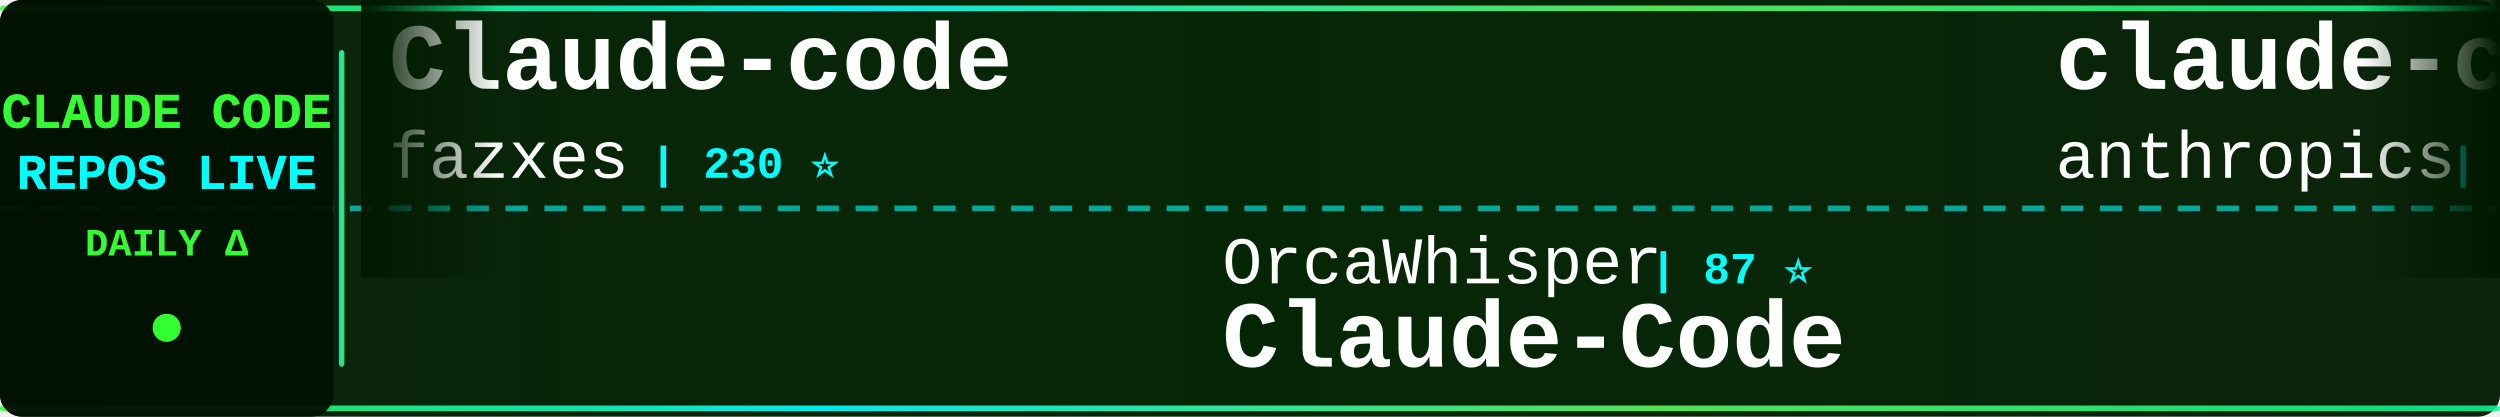
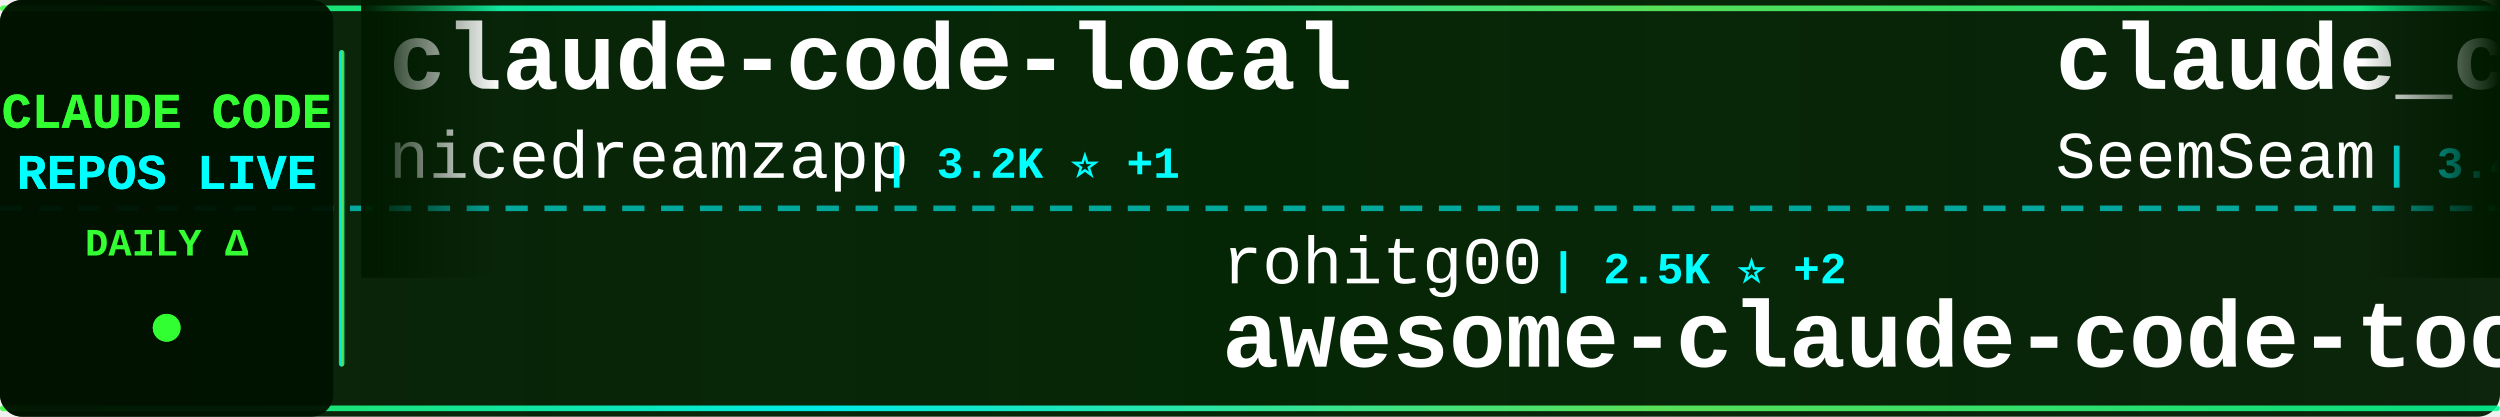
<svg xmlns="http://www.w3.org/2000/svg" width="900" height="150">
  <defs>
    <linearGradient id="tickerBg" x1="0%" y1="0%" x2="100%" y2="0%">
      <stop offset="0%" style="stop-color:#001a00;stop-opacity:0.95" />
      <stop offset="50%" style="stop-color:#002200;stop-opacity:0.98" />
      <stop offset="100%" style="stop-color:#001a00;stop-opacity:0.95" />
    </linearGradient>
    <linearGradient id="borderGrad" x1="0%" y1="0%" x2="100%" y2="0%">
      <stop offset="0%" style="stop-color:#33ff33;stop-opacity:0.85">
        <animate attributeName="stop-opacity" values="0.85;1;0.85" dur="2s" repeatCount="indefinite" />
      </stop>
      <stop offset="33%" style="stop-color:#00ffff;stop-opacity:0.9">
        <animate attributeName="stop-opacity" values="0.9;1;0.9" dur="2.2s" repeatCount="indefinite" />
      </stop>
      <stop offset="66%" style="stop-color:#66ff66;stop-opacity:0.85">
        <animate attributeName="stop-opacity" values="0.85;1;0.85" dur="1.8s" repeatCount="indefinite" />
      </stop>
      <stop offset="100%" style="stop-color:#00ff99;stop-opacity:0.85">
        <animate attributeName="stop-opacity" values="0.85;1;0.85" dur="2s" repeatCount="indefinite" />
      </stop>
    </linearGradient>
    <filter id="textGlow">
      <feGaussianBlur stdDeviation="0.1" result="coloredBlur" />
      <feMerge>
        <feMergeNode in="coloredBlur" />
        <feMergeNode in="SourceGraphic" />
      </feMerge>
    </filter>
    <filter id="metricGlow">
      <feGaussianBlur stdDeviation="0.2" result="coloredBlur" />
      <feMerge>
        <feMergeNode in="coloredBlur" />
        <feMergeNode in="SourceGraphic" />
      </feMerge>
    </filter>
    <linearGradient id="leftFade" x1="0%" y1="0%" x2="100%" y2="0%">
      <stop offset="0%" style="stop-color:#001a00;stop-opacity:1" />
      <stop offset="100%" style="stop-color:#001a00;stop-opacity:0" />
    </linearGradient>
    <linearGradient id="rightFade" x1="0%" y1="0%" x2="100%" y2="0%">
      <stop offset="0%" style="stop-color:#001a00;stop-opacity:0" />
      <stop offset="100%" style="stop-color:#001a00;stop-opacity:1" />
    </linearGradient>
  </defs>
  <rect width="900" height="150" fill="url(#tickerBg)" rx="8" />
  <rect x="0" y="2" width="900" height="2" fill="url(#borderGrad)" rx="1" />
  <rect x="0" y="146" width="900" height="2" fill="url(#borderGrad)" rx="1" />
  <line x1="0" y1="75" x2="900" y2="75" stroke="#00ffff" stroke-width="2" stroke-dasharray="8 6" opacity="0.6" />
  <rect x="0" y="0" width="120" height="150" fill="#001100" opacity="0.95" rx="8" />
  <text x="60" y="46" font-family="'Courier New', monospace" font-size="18" font-weight="bold" fill="#33ff33" text-anchor="middle" filter="url(#textGlow)">
    CLAUDE CODE
  </text>
  <text x="60" y="68" font-family="'Courier New', monospace" font-size="18" font-weight="bold" fill="#00ffff" text-anchor="middle" filter="url(#textGlow)">
    REPOS LIVE
  </text>
  <text x="60" y="92" font-family="'Courier New', monospace" font-size="14" font-weight="bold" fill="#33ff33" text-anchor="middle">
    DAILY Δ
  </text>
  <circle cx="60" cy="118" r="5" fill="#33ff33" filter="url(#metricGlow)">
    <animate attributeName="r" values="4;6;4" dur="1.5s" repeatCount="indefinite" />
    <animate attributeName="opacity" values="0.6;1;0.6" dur="1.5s" repeatCount="indefinite" />
  </circle>
  <rect x="122" y="18" width="2" height="114" fill="url(#borderGrad)" rx="1" />
  <clipPath id="tickerClip">
    <rect x="130" y="0" width="770" height="150" />
  </clipPath>
  <g clip-path="url(#tickerClip)">
    <g id="tickerItems">
      <animateTransform attributeName="transform" attributeType="XML" type="translate" from="0 0" to="-3000 0" dur="54s" repeatCount="indefinite" />
      <g transform="translate(0, 0)">
-         <text x="140" y="32" font-family="'Courier New', monospace" font-size="34" font-weight="bold" fill="#ffffff">Claude-code</text>
-         <text x="140" y="64" font-family="'Courier New', monospace" font-size="24" font-weight="normal" fill="#ffffff" opacity="1.0">fazxes</text>
-         <text x="234" y="64" font-family="'Courier New', monospace" font-size="16" font-weight="bold" fill="#00ffff"> | 230 ⭐</text>
+         <text x="140" y="32" font-family="'Courier New', monospace" font-size="34" font-weight="bold" fill="#ffffff">claude-code-local</text>
+         <text x="140" y="64" font-family="'Courier New', monospace" font-size="24" font-weight="normal" fill="#ffffff" opacity="1.0">nicedreamzapp</text>
+         <text x="318" y="64" font-family="'Courier New', monospace" font-size="16" font-weight="bold" fill="#00ffff"> | 3.2K ⭐ +1</text>
      </g>
      <g transform="translate(300, 0)">
-         <text x="140" y="102" font-family="'Courier New', monospace" font-size="24" font-weight="normal" fill="#ffffff" opacity="1.0">OrcaWhisper</text>
-         <text x="294" y="102" font-family="'Courier New', monospace" font-size="16" font-weight="bold" fill="#00ffff"> | 87 ⭐</text>
-         <text x="140" y="132" font-family="'Courier New', monospace" font-size="34" font-weight="bold" fill="#ffffff">Claude-Code</text>
+         <text x="140" y="102" font-family="'Courier New', monospace" font-size="24" font-weight="normal" fill="#ffffff" opacity="1.0">rohitg00</text>
+         <text x="258" y="102" font-family="'Courier New', monospace" font-size="16" font-weight="bold" fill="#00ffff"> | 2.5K ⭐ +2</text>
+         <text x="140" y="132" font-family="'Courier New', monospace" font-size="34" font-weight="bold" fill="#ffffff">awesome-claude-code-tool...</text>
      </g>
      <g transform="translate(600, 0)">
-         <text x="140" y="32" font-family="'Courier New', monospace" font-size="34" font-weight="bold" fill="#ffffff">claude-code-base-action</text>
-         <text x="140" y="64" font-family="'Courier New', monospace" font-size="24" font-weight="normal" fill="#ffffff" opacity="1.0">anthropics</text>
-         <text x="282" y="64" font-family="'Courier New', monospace" font-size="16" font-weight="bold" fill="#00ffff"> | 939 ⭐</text>
+         <text x="140" y="32" font-family="'Courier New', monospace" font-size="34" font-weight="bold" fill="#ffffff">claude_codex_bridge</text>
+         <text x="140" y="64" font-family="'Courier New', monospace" font-size="24" font-weight="normal" fill="#ffffff" opacity="1.0">SeemSeam</text>
+         <text x="258" y="64" font-family="'Courier New', monospace" font-size="16" font-weight="bold" fill="#00ffff"> | 3.4K ⭐</text>
      </g>
      <g transform="translate(900, 0)">
-         <text x="140" y="102" font-family="'Courier New', monospace" font-size="24" font-weight="normal" fill="#ffffff" opacity="1.0">lorryjovens-hub</text>
-         <text x="342" y="102" font-family="'Courier New', monospace" font-size="16" font-weight="bold" fill="#00ffff"> | 1.7K ⭐ -1</text>
-         <text x="140" y="132" font-family="'Courier New', monospace" font-size="34" font-weight="bold" fill="#ffffff">claude-code-rust</text>
+         <text x="140" y="102" font-family="'Courier New', monospace" font-size="24" font-weight="normal" fill="#ffffff" opacity="1.0">Yeachan-Heo</text>
+         <text x="294" y="102" font-family="'Courier New', monospace" font-size="16" font-weight="bold" fill="#00ffff"> | 38.4K ⭐ +3</text>
+         <text x="140" y="132" font-family="'Courier New', monospace" font-size="34" font-weight="bold" fill="#ffffff">oh-my-claudecode</text>
      </g>
      <g transform="translate(1200, 0)">
-         <text x="140" y="32" font-family="'Courier New', monospace" font-size="34" font-weight="bold" fill="#ffffff">claude-code-hub</text>
-         <text x="140" y="64" font-family="'Courier New', monospace" font-size="24" font-weight="normal" fill="#ffffff" opacity="1.0">ding113</text>
-         <text x="246" y="64" font-family="'Courier New', monospace" font-size="16" font-weight="bold" fill="#00ffff"> | 3.3K ⭐</text>
+         <text x="140" y="32" font-family="'Courier New', monospace" font-size="34" font-weight="bold" fill="#ffffff">claude-howto</text>
+         <text x="140" y="64" font-family="'Courier New', monospace" font-size="24" font-weight="normal" fill="#ffffff" opacity="1.0">luongnv89</text>
+         <text x="270" y="64" font-family="'Courier New', monospace" font-size="16" font-weight="bold" fill="#00ffff"> | 40.9K ⭐ -1</text>
      </g>
      <g transform="translate(1500, 0)">
-         <text x="140" y="102" font-family="'Courier New', monospace" font-size="24" font-weight="normal" fill="#ffffff" opacity="1.0">disler</text>
-         <text x="234" y="102" font-family="'Courier New', monospace" font-size="16" font-weight="bold" fill="#00ffff"> | 1.6K ⭐ +1</text>
-         <text x="140" y="132" font-family="'Courier New', monospace" font-size="34" font-weight="bold" fill="#ffffff">pi-vs-claude-code</text>
+         <text x="140" y="102" font-family="'Courier New', monospace" font-size="24" font-weight="normal" fill="#ffffff" opacity="1.0">feiskyer</text>
+         <text x="258" y="102" font-family="'Courier New', monospace" font-size="16" font-weight="bold" fill="#00ffff"> | 1.6K ⭐</text>
+         <text x="140" y="132" font-family="'Courier New', monospace" font-size="34" font-weight="bold" fill="#ffffff">claude-code-settings</text>
      </g>
      <g transform="translate(1800, 0)">
-         <text x="140" y="32" font-family="'Courier New', monospace" font-size="34" font-weight="bold" fill="#ffffff">awesome-claude-code-tool...</text>
-         <text x="140" y="64" font-family="'Courier New', monospace" font-size="24" font-weight="normal" fill="#ffffff" opacity="1.0">rohitg00</text>
-         <text x="258" y="64" font-family="'Courier New', monospace" font-size="16" font-weight="bold" fill="#00ffff"> | 2.5K ⭐</text>
+         <text x="140" y="32" font-family="'Courier New', monospace" font-size="34" font-weight="bold" fill="#ffffff">claude-code-showcase</text>
+         <text x="140" y="64" font-family="'Courier New', monospace" font-size="24" font-weight="normal" fill="#ffffff" opacity="1.0">ChrisWiles</text>
+         <text x="282" y="64" font-family="'Courier New', monospace" font-size="16" font-weight="bold" fill="#00ffff"> | 6.0K ⭐</text>
      </g>
      <g transform="translate(2100, 0)">
-         <text x="140" y="102" font-family="'Courier New', monospace" font-size="24" font-weight="normal" fill="#ffffff" opacity="1.0">liuup</text>
-         <text x="222" y="102" font-family="'Courier New', monospace" font-size="16" font-weight="bold" fill="#00ffff"> | 3.7K ⭐ +1</text>
-         <text x="140" y="132" font-family="'Courier New', monospace" font-size="34" font-weight="bold" fill="#ffffff">claude-code-analysis</text>
+         <text x="140" y="102" font-family="'Courier New', monospace" font-size="24" font-weight="normal" fill="#ffffff" opacity="1.0">asgeirtj</text>
+         <text x="258" y="102" font-family="'Courier New', monospace" font-size="16" font-weight="bold" fill="#00ffff"> | 62.5K ⭐ +5</text>
+         <text x="140" y="132" font-family="'Courier New', monospace" font-size="34" font-weight="bold" fill="#ffffff">system_prompts_leaks</text>
      </g>
      <g transform="translate(2400, 0)">
-         <text x="140" y="32" font-family="'Courier New', monospace" font-size="34" font-weight="bold" fill="#ffffff">claude-code-from-source</text>
-         <text x="140" y="64" font-family="'Courier New', monospace" font-size="24" font-weight="normal" fill="#ffffff" opacity="1.0">alejandrobalderas</text>
-         <text x="366" y="64" font-family="'Courier New', monospace" font-size="16" font-weight="bold" fill="#00ffff"> | 2.7K ⭐</text>
+         <text x="140" y="32" font-family="'Courier New', monospace" font-size="34" font-weight="bold" fill="#ffffff">free-claude-code</text>
+         <text x="140" y="64" font-family="'Courier New', monospace" font-size="24" font-weight="normal" fill="#ffffff" opacity="1.0">Alishahryar1</text>
+         <text x="306" y="64" font-family="'Courier New', monospace" font-size="16" font-weight="bold" fill="#00ffff"> | 44.8K ⭐ +38</text>
      </g>
      <g transform="translate(2700, 0)">
-         <text x="140" y="102" font-family="'Courier New', monospace" font-size="24" font-weight="normal" fill="#ffffff" opacity="1.0">darcyegb</text>
-         <text x="258" y="102" font-family="'Courier New', monospace" font-size="16" font-weight="bold" fill="#00ffff"> | 756 ⭐</text>
-         <text x="140" y="132" font-family="'Courier New', monospace" font-size="34" font-weight="bold" fill="#ffffff">ClaudeCodeAgents</text>
+         <text x="140" y="102" font-family="'Courier New', monospace" font-size="24" font-weight="normal" fill="#ffffff" opacity="1.0">Chachamaru127</text>
+         <text x="318" y="102" font-family="'Courier New', monospace" font-size="16" font-weight="bold" fill="#00ffff"> | 3.0K ⭐</text>
+         <text x="140" y="132" font-family="'Courier New', monospace" font-size="34" font-weight="bold" fill="#ffffff">claude-code-harness</text>
      </g>
      <g transform="translate(3000, 0)">
-         <text x="140" y="32" font-family="'Courier New', monospace" font-size="34" font-weight="bold" fill="#ffffff">Claude-code</text>
-         <text x="140" y="64" font-family="'Courier New', monospace" font-size="24" font-weight="normal" fill="#ffffff" opacity="1.0">fazxes</text>
-         <text x="234" y="64" font-family="'Courier New', monospace" font-size="16" font-weight="bold" fill="#00ffff"> | 230 ⭐</text>
+         <text x="140" y="32" font-family="'Courier New', monospace" font-size="34" font-weight="bold" fill="#ffffff">claude-code-local</text>
+         <text x="140" y="64" font-family="'Courier New', monospace" font-size="24" font-weight="normal" fill="#ffffff" opacity="1.0">nicedreamzapp</text>
+         <text x="318" y="64" font-family="'Courier New', monospace" font-size="16" font-weight="bold" fill="#00ffff"> | 3.2K ⭐ +1</text>
      </g>
      <g transform="translate(3300, 0)">
-         <text x="140" y="102" font-family="'Courier New', monospace" font-size="24" font-weight="normal" fill="#ffffff" opacity="1.0">OrcaWhisper</text>
-         <text x="294" y="102" font-family="'Courier New', monospace" font-size="16" font-weight="bold" fill="#00ffff"> | 87 ⭐</text>
-         <text x="140" y="132" font-family="'Courier New', monospace" font-size="34" font-weight="bold" fill="#ffffff">Claude-Code</text>
+         <text x="140" y="102" font-family="'Courier New', monospace" font-size="24" font-weight="normal" fill="#ffffff" opacity="1.0">rohitg00</text>
+         <text x="258" y="102" font-family="'Courier New', monospace" font-size="16" font-weight="bold" fill="#00ffff"> | 2.5K ⭐ +2</text>
+         <text x="140" y="132" font-family="'Courier New', monospace" font-size="34" font-weight="bold" fill="#ffffff">awesome-claude-code-tool...</text>
      </g>
      <g transform="translate(3600, 0)">
-         <text x="140" y="32" font-family="'Courier New', monospace" font-size="34" font-weight="bold" fill="#ffffff">claude-code-base-action</text>
-         <text x="140" y="64" font-family="'Courier New', monospace" font-size="24" font-weight="normal" fill="#ffffff" opacity="1.0">anthropics</text>
-         <text x="282" y="64" font-family="'Courier New', monospace" font-size="16" font-weight="bold" fill="#00ffff"> | 939 ⭐</text>
+         <text x="140" y="32" font-family="'Courier New', monospace" font-size="34" font-weight="bold" fill="#ffffff">claude_codex_bridge</text>
+         <text x="140" y="64" font-family="'Courier New', monospace" font-size="24" font-weight="normal" fill="#ffffff" opacity="1.0">SeemSeam</text>
+         <text x="258" y="64" font-family="'Courier New', monospace" font-size="16" font-weight="bold" fill="#00ffff"> | 3.4K ⭐</text>
      </g>
      <g transform="translate(3900, 0)">
-         <text x="140" y="102" font-family="'Courier New', monospace" font-size="24" font-weight="normal" fill="#ffffff" opacity="1.0">lorryjovens-hub</text>
-         <text x="342" y="102" font-family="'Courier New', monospace" font-size="16" font-weight="bold" fill="#00ffff"> | 1.7K ⭐ -1</text>
-         <text x="140" y="132" font-family="'Courier New', monospace" font-size="34" font-weight="bold" fill="#ffffff">claude-code-rust</text>
+         <text x="140" y="102" font-family="'Courier New', monospace" font-size="24" font-weight="normal" fill="#ffffff" opacity="1.0">Yeachan-Heo</text>
+         <text x="294" y="102" font-family="'Courier New', monospace" font-size="16" font-weight="bold" fill="#00ffff"> | 38.4K ⭐ +3</text>
+         <text x="140" y="132" font-family="'Courier New', monospace" font-size="34" font-weight="bold" fill="#ffffff">oh-my-claudecode</text>
      </g>
    </g>
  </g>
  <rect x="130" y="0" width="50" height="100" fill="url(#leftFade)" />
  <rect x="850" y="0" width="50" height="100" fill="url(#rightFade)" />
</svg>
